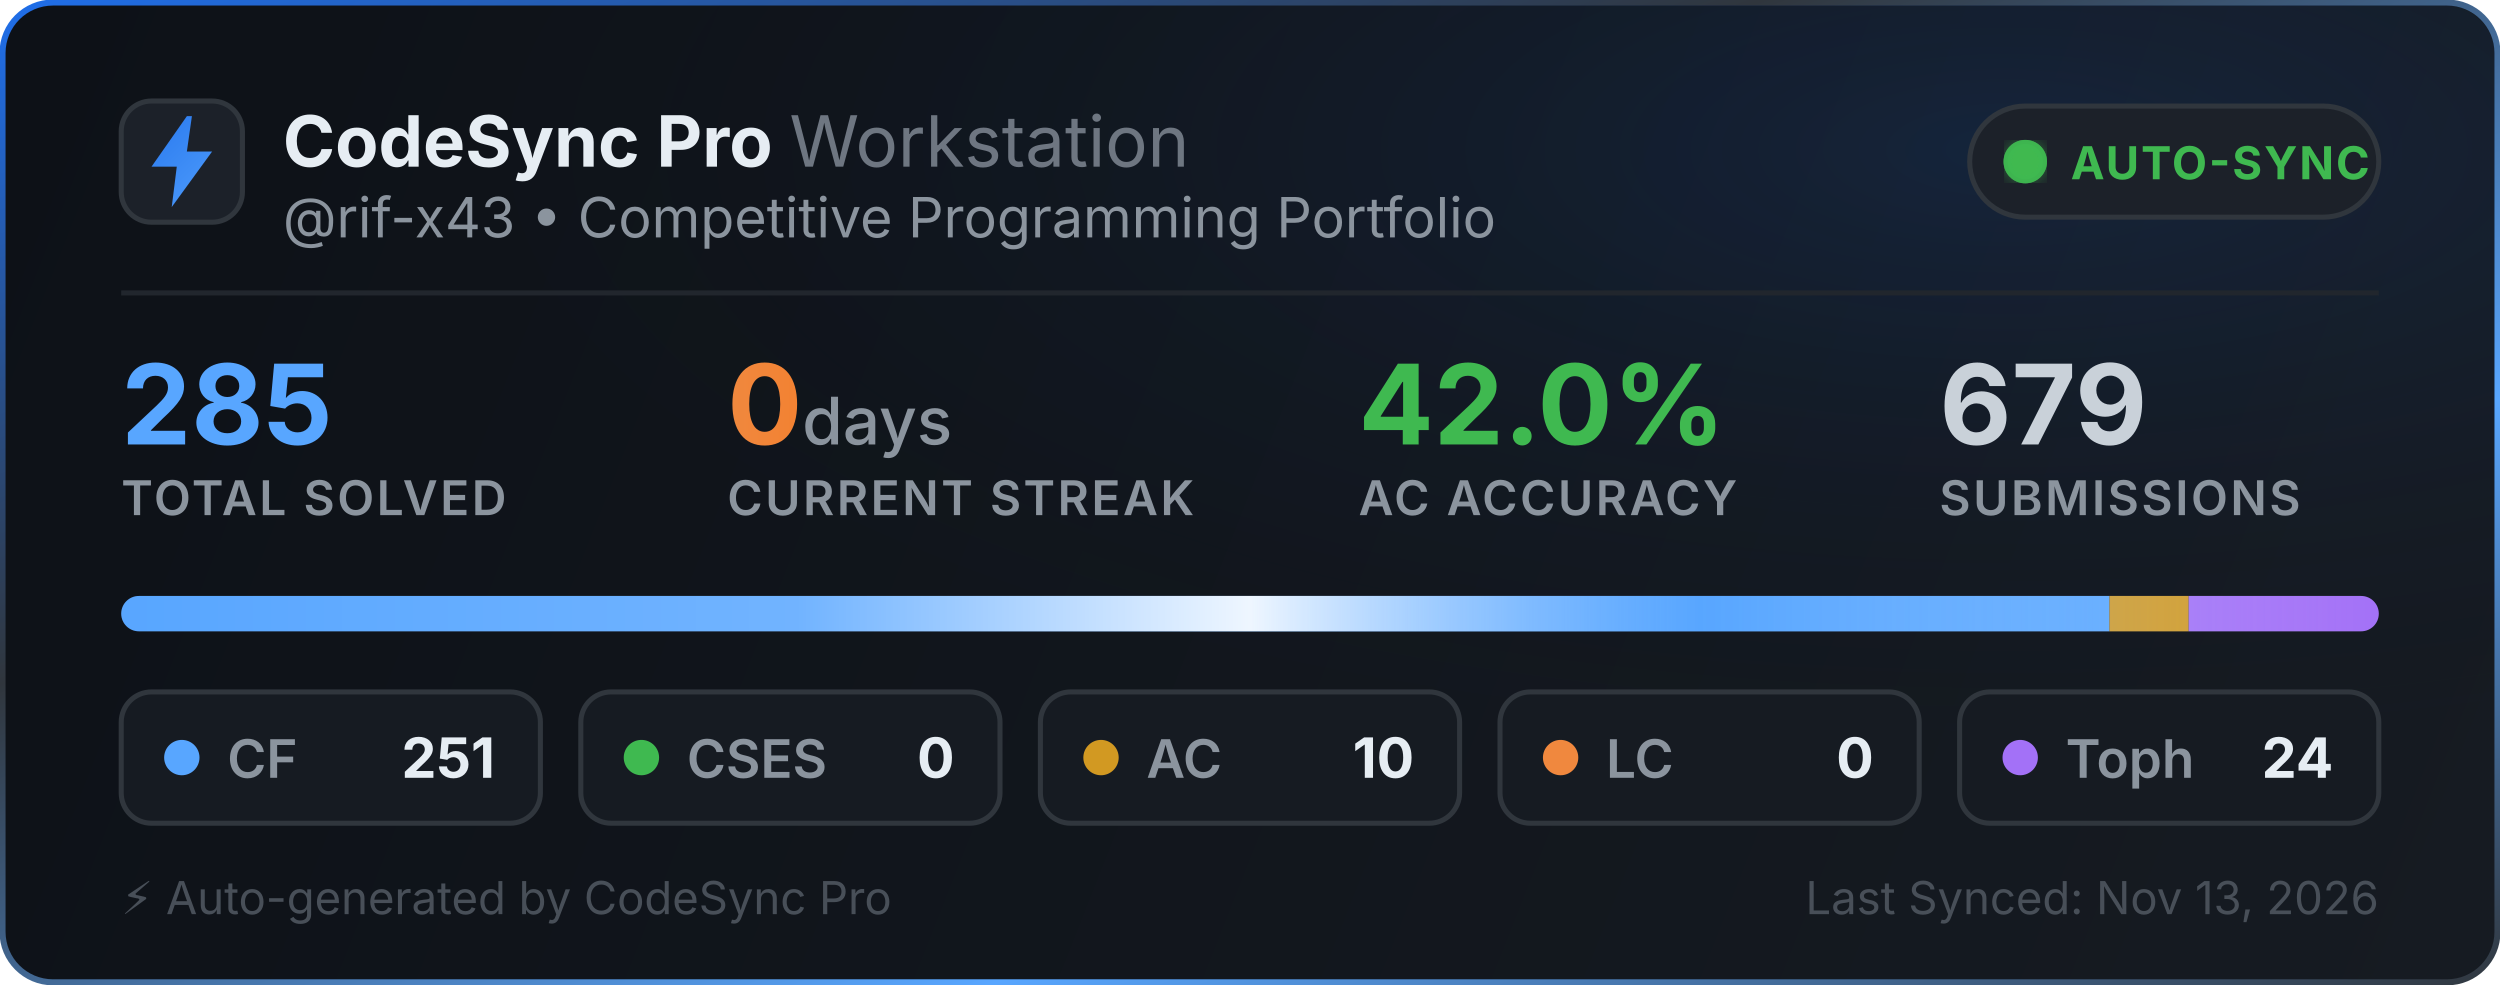
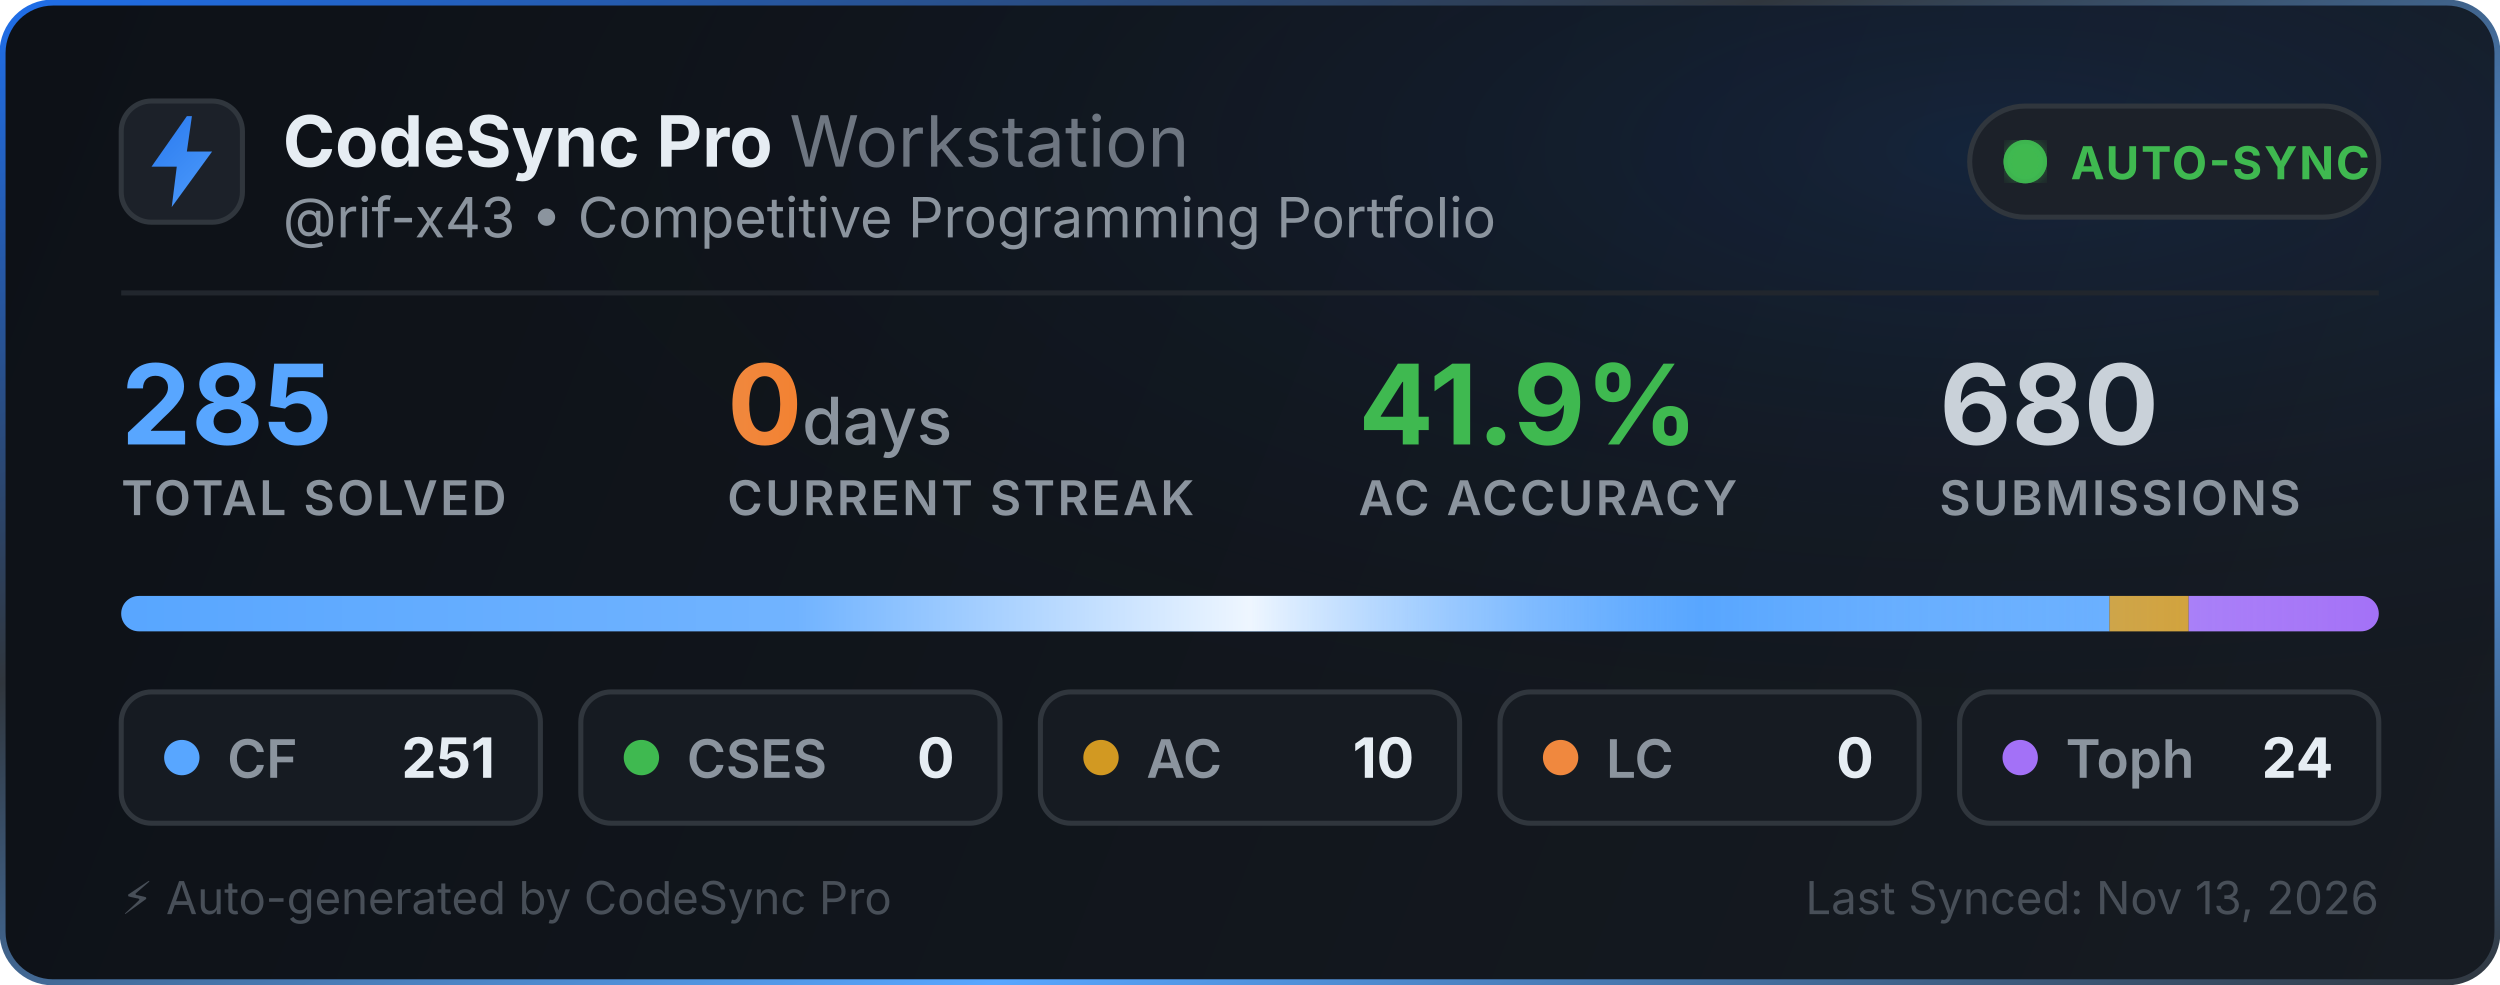
<svg xmlns="http://www.w3.org/2000/svg" width="495" height="195" viewBox="0 0 495 195" fill="none">
  <defs>
    <linearGradient id="bg" x1="0" y1="0" x2="495" y2="195" gradientUnits="userSpaceOnUse">
      <stop offset="0%" stop-color="#0d1117" />
      <stop offset="100%" stop-color="#161b22" />
    </linearGradient>
    <linearGradient id="border-flow" x1="0%" y1="0%" x2="100%" y2="100%">
      <stop offset="0%" stop-color="#1f6feb">
        <animate attributeName="stop-color" values="#1f6feb; #58a6ff; #3fb950; #1f6feb" dur="6s" repeatCount="indefinite" />
      </stop>
      <stop offset="35%" stop-color="#30363d">
        <animate attributeName="stop-color" values="#30363d; #1f6feb; #30363d; #30363d" dur="6s" repeatCount="indefinite" />
      </stop>
      <stop offset="70%" stop-color="#58a6ff">
        <animate attributeName="stop-color" values="#58a6ff; #3fb950; #1f6feb; #58a6ff" dur="6s" repeatCount="indefinite" />
      </stop>
      <stop offset="100%" stop-color="#30363d">
        <animate attributeName="stop-color" values="#30363d; #30363d; #58a6ff; #30363d" dur="6s" repeatCount="indefinite" />
      </stop>
    </linearGradient>
    <radialGradient id="aurora" cx="80%" cy="15%" r="65%">
      <stop offset="0%" stop-color="#1f6feb" stop-opacity="0.14">
        <animate attributeName="stop-opacity" values="0.06; 0.22; 0.06" dur="3.5s" repeatCount="indefinite" />
      </stop>
      <stop offset="100%" stop-color="#0d1117" stop-opacity="0" />
    </radialGradient>
    <linearGradient id="icon-grad" x1="0" y1="0" x2="24" y2="24" gradientUnits="userSpaceOnUse">
      <stop offset="0%" stop-color="#1f6feb">
        <animate attributeName="stop-color" values="#1f6feb; #58a6ff; #388bfd; #1f6feb" dur="2.5s" repeatCount="indefinite" />
      </stop>
      <stop offset="100%" stop-color="#58a6ff">
        <animate attributeName="stop-color" values="#58a6ff; #79c0ff; #1f6feb; #58a6ff" dur="2.5s" repeatCount="indefinite" />
      </stop>
    </linearGradient>
    <linearGradient id="streak-flame" x1="0%" y1="0%" x2="100%" y2="0%">
      <stop offset="0%" stop-color="#f0883e">
        <animate attributeName="stop-color" values="#f0883e; #ff7b72; #f97316; #f0883e" dur="2.2s" repeatCount="indefinite" />
      </stop>
      <stop offset="100%" stop-color="#f97316">
        <animate attributeName="stop-color" values="#f97316; #f0883e; #ff7b72; #f97316" dur="2.2s" repeatCount="indefinite" />
      </stop>
    </linearGradient>
    <linearGradient id="laser-sweep" x1="0%" y1="0%" x2="100%" y2="0%">
      <stop offset="0%" stop-color="#ffffff" stop-opacity="0" />
      <stop offset="30%" stop-color="#ffffff" stop-opacity="0.15" />
      <stop offset="50%" stop-color="#ffffff" stop-opacity="0.9" />
      <stop offset="70%" stop-color="#58a6ff" stop-opacity="0.45" />
      <stop offset="100%" stop-color="#ffffff" stop-opacity="0" />
      <animate attributeName="x1" values="-150%; 150%" dur="2.4s" repeatCount="indefinite" />
      <animate attributeName="x2" values="-50%; 250%" dur="2.4s" repeatCount="indefinite" />
    </linearGradient>
    <clipPath id="bar-clip">
      <rect x="24" y="118" width="447" height="7" rx="3.5" />
    </clipPath>
    <filter id="glow">
      <feGaussianBlur stdDeviation="2" result="blur" />
      <feMerge>
        <feMergeNode in="blur" />
        <feMergeNode in="SourceGraphic" />
      </feMerge>
    </filter>
  </defs>
  <style>
    .title { font-family: -apple-system, BlinkMacSystemFont, "Segoe UI", Inter, Helvetica, Arial, sans-serif; font-size: 14px; font-weight: 700; fill: #e6edf3; }
    .subtitle { font-family: -apple-system, BlinkMacSystemFont, "Segoe UI", Inter, Helvetica, Arial, sans-serif; font-size: 11px; fill: #8b949e; }
    .stat-val { font-family: -apple-system, BlinkMacSystemFont, "Segoe UI", Inter, Helvetica, Arial, sans-serif; font-weight: 700; }
    .stat-lbl { font-family: -apple-system, BlinkMacSystemFont, "Segoe UI", Inter, Helvetica, Arial, sans-serif; font-size: 9.5px; font-weight: 600; fill: #8b949e; letter-spacing: 0.5px; }
  </style>
  <rect x="0.5" y="0.5" width="494" height="194" rx="10" fill="url(#bg)" stroke="url(#border-flow)" stroke-width="1.2" />
  <rect x="1" y="1" width="493" height="193" rx="10" fill="url(#aurora)" pointer-events="none" />
  <g transform="translate(24, 20)">
    <rect width="24" height="24" rx="6" fill="#1c2129" stroke="#30363d" stroke-width="1" />
    <path d="M13 3L6 13h5l-1 8 8-11h-5l1-7z" fill="url(#icon-grad)" />
  </g>
  <g>
    <text x="56" y="33" class="title">CodeSync Pro <tspan font-weight="400" fill="#6e7681">Workstation</tspan>
    </text>
    <text x="56" y="47" class="subtitle">@rif-x43 • Competitive Programming Portfolio</text>
  </g>
  <g transform="translate(390, 21)">
    <rect width="81" height="22" rx="11" fill="#1c2129" stroke="#30363d" stroke-width="1" />
    <circle cx="11" cy="11" r="3.5" fill="#3fb950" filter="url(#glow)" />
    <circle cx="11" cy="11" r="3.5" fill="none" stroke="#3fb950" stroke-width="1.6" opacity="0.8">
      <animate attributeName="r" values="3.5; 10" dur="2s" repeatCount="indefinite" />
      <animate attributeName="opacity" values="0.85; 0" dur="2s" repeatCount="indefinite" />
      <animate attributeName="stroke-width" values="1.6; 0.2" dur="2s" repeatCount="indefinite" />
    </circle>
    <circle cx="11" cy="11" r="3.5" fill="none" stroke="#3fb950" stroke-width="1.6" opacity="0.8">
      <animate attributeName="r" values="3.5; 10" dur="2s" begin="1s" repeatCount="indefinite" />
      <animate attributeName="opacity" values="0.85; 0" dur="2s" begin="1s" repeatCount="indefinite" />
      <animate attributeName="stroke-width" values="1.6; 0.2" dur="2s" begin="1s" repeatCount="indefinite" />
    </circle>
    <text x="20" y="14.5" font-family="-apple-system, BlinkMacSystemFont, Segoe UI, Inter, Helvetica, Arial, sans-serif" font-size="9" font-weight="700" fill="#3fb950" letter-spacing="0.4px">AUTO-SYNC</text>
  </g>
  <line x1="24" y1="58" x2="471" y2="58" stroke="#21262d" stroke-width="1" />
  <g transform="translate(24, 68)">
    <g>
      <text x="0" y="20" class="stat-val" font-size="22" fill="#58a6ff">285</text>
      <text x="0" y="34" class="stat-lbl">TOTAL SOLVED</text>
    </g>
    <g>
      <text x="120" y="20" class="stat-val" font-size="22" fill="url(#streak-flame)">0<tspan font-size="13" font-weight="500" fill="#8b949e"> days</tspan>
      </text>
      <text x="120" y="34" class="stat-lbl">CURRENT STREAK</text>
    </g>
    <g>
-       <text x="245" y="20" class="stat-val" font-size="22" fill="#3fb950">42.0%</text>
+       <text x="245" y="20" class="stat-val" font-size="22" fill="#3fb950">41.9%</text>
      <text x="245" y="34" class="stat-lbl">AC ACCURACY</text>
    </g>
    <g>
-       <text x="360" y="20" class="stat-val" font-size="22" fill="#c9d1d9">679</text>
+       <text x="360" y="20" class="stat-val" font-size="22" fill="#c9d1d9">680</text>
      <text x="360" y="34" class="stat-lbl">SUBMISSIONS</text>
    </g>
  </g>
  <g>
    <rect x="24" y="118" width="447" height="7" rx="3.5" fill="#21262d" />
    <g clip-path="url(#bar-clip)">
      <rect x="24" y="118" width="393.674" height="7" fill="#58a6ff" />
      <rect x="417.674" y="118" width="15.684" height="7" fill="#d29922" />
      <rect x="433.358" y="118" width="37.642" height="7" fill="#a371f7" />
      <rect x="24" y="118" width="447" height="7" fill="url(#laser-sweep)" />
    </g>
  </g>
  <g transform="translate(24, 137)">
    <rect width="83" height="26" rx="6" fill="#161b22" stroke="#30363d" stroke-width="1" />
    <circle cx="12" cy="13" r="3.5" fill="#58a6ff">
      <animate attributeName="r" values="3.0; 4.3; 3.0" dur="2s" repeatCount="indefinite" />
      <animate attributeName="opacity" values="0.75; 1; 0.75" dur="2s" repeatCount="indefinite" />
    </circle>
    <text x="21" y="17" font-family="-apple-system, BlinkMacSystemFont, Segoe UI, Inter, Helvetica, Arial, sans-serif" font-size="10.5" font-weight="600" fill="#8b949e">CF</text>
    <text x="74" y="17" text-anchor="end" font-family="-apple-system, BlinkMacSystemFont, Segoe UI, Inter, Helvetica, Arial, sans-serif" font-size="11" font-weight="700" fill="#e6edf3">251</text>
  </g>
  <g transform="translate(115, 137)">
    <rect width="83" height="26" rx="6" fill="#161b22" stroke="#30363d" stroke-width="1" />
    <circle cx="12" cy="13" r="3.5" fill="#3fb950">
      <animate attributeName="r" values="3.0; 4.3; 3.0" dur="2.25s" repeatCount="indefinite" />
      <animate attributeName="opacity" values="0.75; 1; 0.75" dur="2.25s" repeatCount="indefinite" />
    </circle>
    <text x="21" y="17" font-family="-apple-system, BlinkMacSystemFont, Segoe UI, Inter, Helvetica, Arial, sans-serif" font-size="10.5" font-weight="600" fill="#8b949e">CSES</text>
    <text x="74" y="17" text-anchor="end" font-family="-apple-system, BlinkMacSystemFont, Segoe UI, Inter, Helvetica, Arial, sans-serif" font-size="11" font-weight="700" fill="#e6edf3">0</text>
  </g>
  <g transform="translate(206, 137)">
    <rect width="83" height="26" rx="6" fill="#161b22" stroke="#30363d" stroke-width="1" />
    <circle cx="12" cy="13" r="3.5" fill="#d29922">
      <animate attributeName="r" values="3.0; 4.3; 3.0" dur="2.5s" repeatCount="indefinite" />
      <animate attributeName="opacity" values="0.75; 1; 0.75" dur="2.5s" repeatCount="indefinite" />
    </circle>
    <text x="21" y="17" font-family="-apple-system, BlinkMacSystemFont, Segoe UI, Inter, Helvetica, Arial, sans-serif" font-size="10.5" font-weight="600" fill="#8b949e">AC</text>
    <text x="74" y="17" text-anchor="end" font-family="-apple-system, BlinkMacSystemFont, Segoe UI, Inter, Helvetica, Arial, sans-serif" font-size="11" font-weight="700" fill="#e6edf3">10</text>
  </g>
  <g transform="translate(297, 137)">
    <rect width="83" height="26" rx="6" fill="#161b22" stroke="#30363d" stroke-width="1" />
    <circle cx="12" cy="13" r="3.5" fill="#f0883e">
      <animate attributeName="r" values="3.0; 4.3; 3.0" dur="2.75s" repeatCount="indefinite" />
      <animate attributeName="opacity" values="0.75; 1; 0.75" dur="2.75s" repeatCount="indefinite" />
    </circle>
    <text x="21" y="17" font-family="-apple-system, BlinkMacSystemFont, Segoe UI, Inter, Helvetica, Arial, sans-serif" font-size="10.5" font-weight="600" fill="#8b949e">LC</text>
    <text x="74" y="17" text-anchor="end" font-family="-apple-system, BlinkMacSystemFont, Segoe UI, Inter, Helvetica, Arial, sans-serif" font-size="11" font-weight="700" fill="#e6edf3">0</text>
  </g>
  <g transform="translate(388, 137)">
    <rect width="83" height="26" rx="6" fill="#161b22" stroke="#30363d" stroke-width="1" />
    <circle cx="12" cy="13" r="3.5" fill="#a371f7">
      <animate attributeName="r" values="3.0; 4.3; 3.0" dur="3s" repeatCount="indefinite" />
      <animate attributeName="opacity" values="0.75; 1; 0.75" dur="3s" repeatCount="indefinite" />
    </circle>
    <text x="21" y="17" font-family="-apple-system, BlinkMacSystemFont, Segoe UI, Inter, Helvetica, Arial, sans-serif" font-size="10.5" font-weight="600" fill="#8b949e">Toph</text>
    <text x="74" y="17" text-anchor="end" font-family="-apple-system, BlinkMacSystemFont, Segoe UI, Inter, Helvetica, Arial, sans-serif" font-size="11" font-weight="700" fill="#e6edf3">24</text>
  </g>
  <text x="24" y="181" font-family="-apple-system, BlinkMacSystemFont, Segoe UI, Inter, Helvetica, Arial, sans-serif" font-size="9" fill="#484f58">⚡ Auto-generated by CodeSync Pro</text>
  <text x="471" y="181" text-anchor="end" font-family="-apple-system, BlinkMacSystemFont, Segoe UI, Inter, Helvetica, Arial, sans-serif" font-size="9" fill="#484f58">Last Synced: Nov 13, 2026</text>
</svg>
